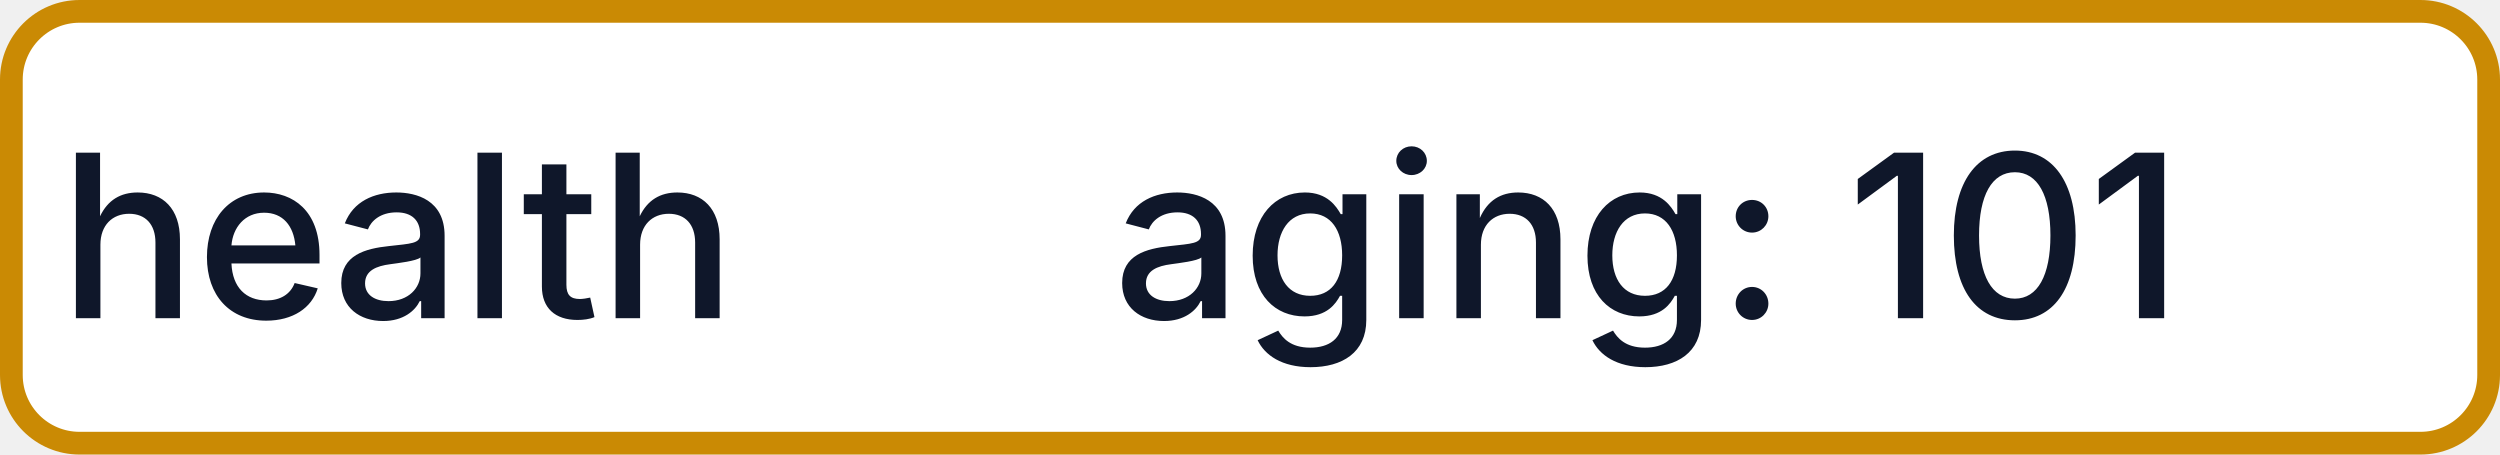
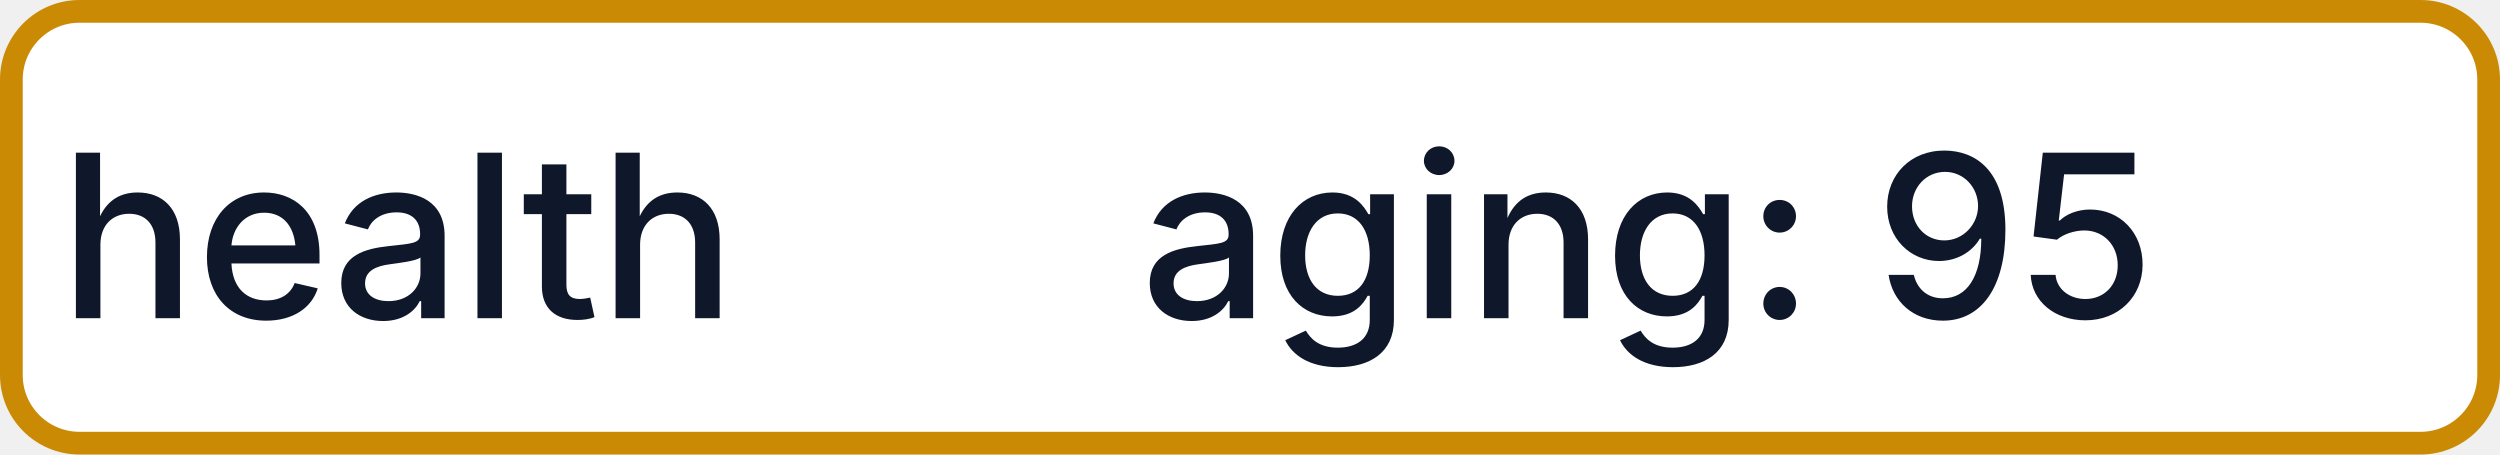
- <svg xmlns="http://www.w3.org/2000/svg" width="110" height="20" role="img" aria-label="health: aging: 101">
+ <svg xmlns="http://www.w3.org/2000/svg" width="110" height="20" role="img" aria-label="health: aging: 95">
  <rect x="0.5" y="0.5" width="109" height="19" rx="3" fill="#FFFFFF" stroke="#CA8A04" stroke-width="1" />
  <g fill="#0F172A" text-anchor="middle" font-family="-apple-system,BlinkMacSystemFont,Segoe UI,sans-serif" font-size="10" font-weight="500">
    <text x="17.5" y="14">health</text>
-     <text x="72.5" y="14" textLength="68" lengthAdjust="spacingAndGlyphs">aging: 101</text>
+     <text x="72.5" y="14" textLength="68" lengthAdjust="spacingAndGlyphs">aging: 95</text>
  </g>
</svg>
